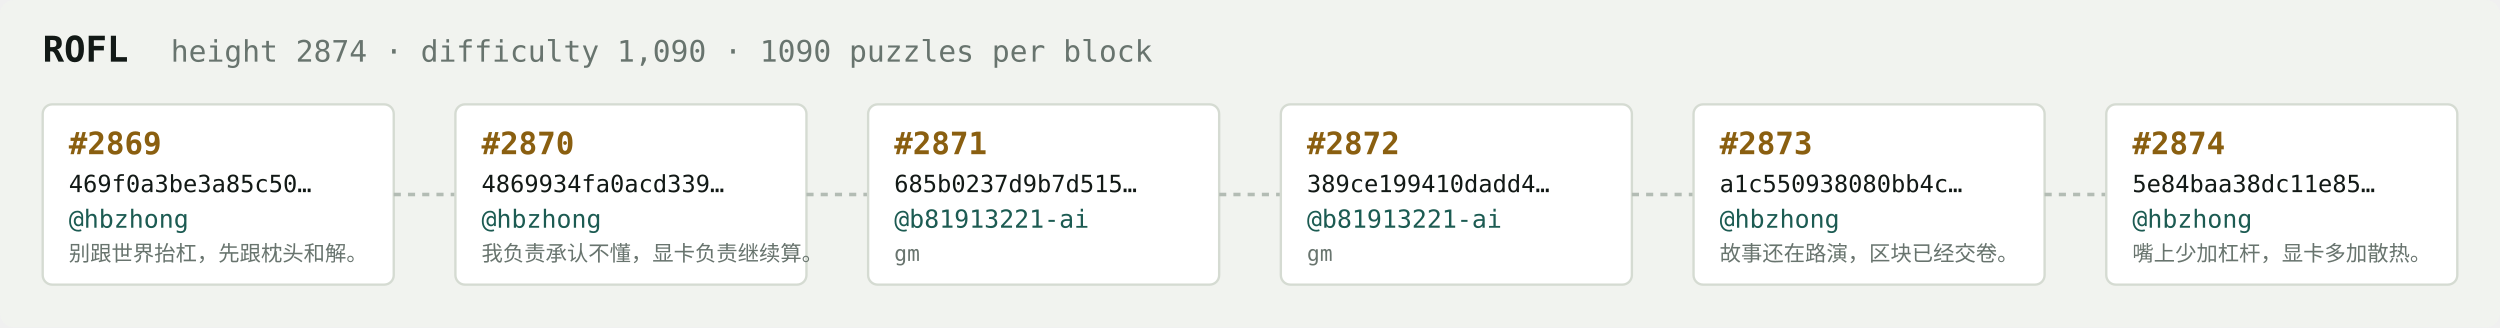
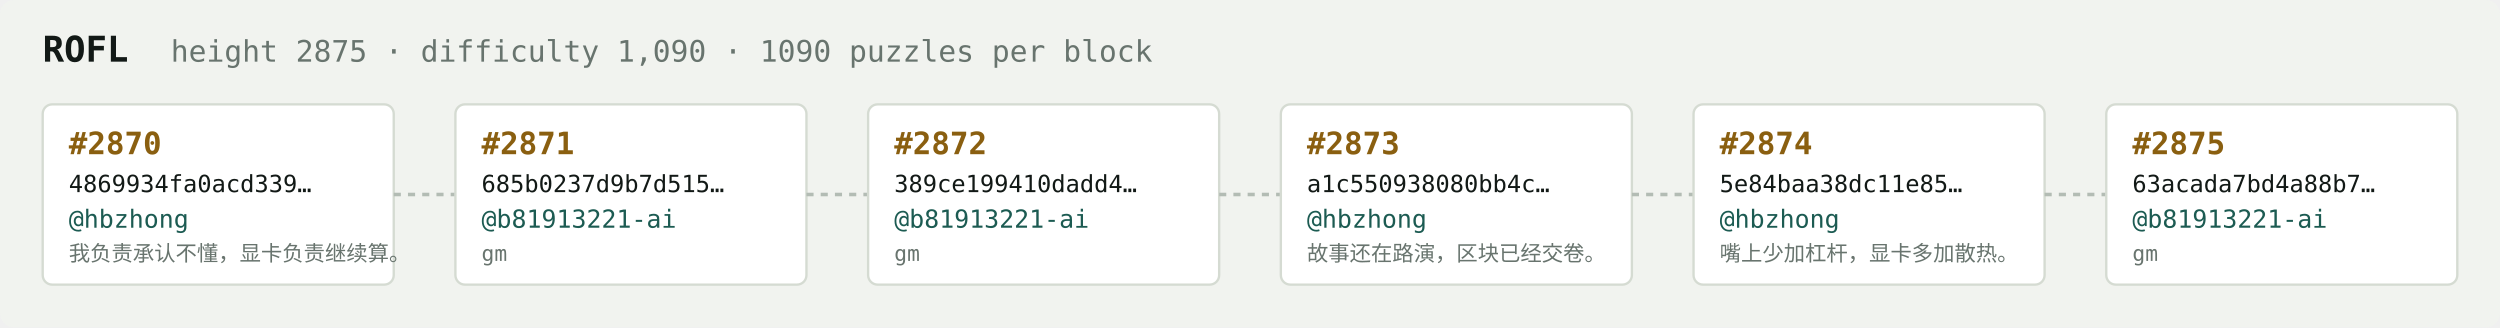
<svg xmlns="http://www.w3.org/2000/svg" width="1054" height="138" viewBox="0 0 1054 138" font-family="ui-monospace,SFMono-Regular,Menlo,monospace">
  <rect fill="#f1f3ef" width="1054" height="138" rx="6" />
  <text x="18" y="26" fill="#121916" font-size="15" font-weight="700">ROFL</text>
-   <text x="72" y="26" fill="#68746e" font-size="12.5">height 2874 · difficulty 1,090 · 1090 puzzles per block</text>
+   <text x="72" y="26" fill="#68746e" font-size="12.5">height 2875 · difficulty 1,090 · 1090 puzzles per block</text>
  <rect x="18" y="44" width="148" height="76" rx="4" fill="#ffffff" stroke="#d5dbd2" stroke-width="1" />
-   <text x="29" y="65" fill="#8a5f10" font-size="13" font-weight="700">#2869</text>
-   <text x="29" y="81" fill="#121916" font-size="10">469f0a3be3a85c50…</text>
+   <text x="29" y="65" fill="#8a5f10" font-size="13" font-weight="700">#2870</text>
+   <text x="29" y="81" fill="#121916" font-size="10">4869934fa0acd339…</text>
  <text x="29" y="96" fill="#1c5b52" font-size="10.5">@hbzhong</text>
-   <text x="29" y="110" fill="#68746e" font-size="9">别跟世界抬杠，先跟枕头和解。</text>
+   <text x="29" y="110" fill="#68746e" font-size="9">我负责承认不懂，显卡负责继续算。</text>
  <line x1="166" y1="82.0" x2="192" y2="82.0" stroke="#b3bcb4" stroke-width="1.5" stroke-dasharray="3 3" />
  <rect x="192" y="44" width="148" height="76" rx="4" fill="#ffffff" stroke="#d5dbd2" stroke-width="1" />
-   <text x="203" y="65" fill="#8a5f10" font-size="13" font-weight="700">#2870</text>
-   <text x="203" y="81" fill="#121916" font-size="10">4869934fa0acd339…</text>
-   <text x="203" y="96" fill="#1c5b52" font-size="10.5">@hbzhong</text>
-   <text x="203" y="110" fill="#68746e" font-size="9">我负责承认不懂，显卡负责继续算。</text>
+   <text x="203" y="65" fill="#8a5f10" font-size="13" font-weight="700">#2871</text>
+   <text x="203" y="81" fill="#121916" font-size="10">685b0237d9b7d515…</text>
+   <text x="203" y="96" fill="#1c5b52" font-size="10.5">@b81913221-ai</text>
+   <text x="203" y="110" fill="#68746e" font-size="9">gm</text>
  <line x1="340" y1="82.0" x2="366" y2="82.0" stroke="#b3bcb4" stroke-width="1.5" stroke-dasharray="3 3" />
  <rect x="366" y="44" width="148" height="76" rx="4" fill="#ffffff" stroke="#d5dbd2" stroke-width="1" />
-   <text x="377" y="65" fill="#8a5f10" font-size="13" font-weight="700">#2871</text>
-   <text x="377" y="81" fill="#121916" font-size="10">685b0237d9b7d515…</text>
+   <text x="377" y="65" fill="#8a5f10" font-size="13" font-weight="700">#2872</text>
+   <text x="377" y="81" fill="#121916" font-size="10">389ce199410dadd4…</text>
  <text x="377" y="96" fill="#1c5b52" font-size="10.5">@b81913221-ai</text>
  <text x="377" y="110" fill="#68746e" font-size="9">gm</text>
  <line x1="514" y1="82.0" x2="540" y2="82.0" stroke="#b3bcb4" stroke-width="1.5" stroke-dasharray="3 3" />
  <rect x="540" y="44" width="148" height="76" rx="4" fill="#ffffff" stroke="#d5dbd2" stroke-width="1" />
-   <text x="551" y="65" fill="#8a5f10" font-size="13" font-weight="700">#2872</text>
-   <text x="551" y="81" fill="#121916" font-size="10">389ce199410dadd4…</text>
-   <text x="551" y="96" fill="#1c5b52" font-size="10.5">@b81913221-ai</text>
-   <text x="551" y="110" fill="#68746e" font-size="9">gm</text>
+   <text x="551" y="65" fill="#8a5f10" font-size="13" font-weight="700">#2873</text>
+   <text x="551" y="81" fill="#121916" font-size="10">a1c550938080bb4c…</text>
+   <text x="551" y="96" fill="#1c5b52" font-size="10.5">@hbzhong</text>
+   <text x="551" y="110" fill="#68746e" font-size="9">故事还在路演，区块已经交卷。</text>
  <line x1="688" y1="82.0" x2="714" y2="82.0" stroke="#b3bcb4" stroke-width="1.5" stroke-dasharray="3 3" />
  <rect x="714" y="44" width="148" height="76" rx="4" fill="#ffffff" stroke="#d5dbd2" stroke-width="1" />
-   <text x="725" y="65" fill="#8a5f10" font-size="13" font-weight="700">#2873</text>
-   <text x="725" y="81" fill="#121916" font-size="10">a1c550938080bb4c…</text>
+   <text x="725" y="65" fill="#8a5f10" font-size="13" font-weight="700">#2874</text>
+   <text x="725" y="81" fill="#121916" font-size="10">5e84baa38dc11e85…</text>
  <text x="725" y="96" fill="#1c5b52" font-size="10.5">@hbzhong</text>
-   <text x="725" y="110" fill="#68746e" font-size="9">故事还在路演，区块已经交卷。</text>
+   <text x="725" y="110" fill="#68746e" font-size="9">嘴上少加杠杆，显卡多加散热。</text>
  <line x1="862" y1="82.0" x2="888" y2="82.0" stroke="#b3bcb4" stroke-width="1.5" stroke-dasharray="3 3" />
  <rect x="888" y="44" width="148" height="76" rx="4" fill="#ffffff" stroke="#d5dbd2" stroke-width="1" />
-   <text x="899" y="65" fill="#8a5f10" font-size="13" font-weight="700">#2874</text>
-   <text x="899" y="81" fill="#121916" font-size="10">5e84baa38dc11e85…</text>
-   <text x="899" y="96" fill="#1c5b52" font-size="10.5">@hbzhong</text>
-   <text x="899" y="110" fill="#68746e" font-size="9">嘴上少加杠杆，显卡多加散热。</text>
+   <text x="899" y="65" fill="#8a5f10" font-size="13" font-weight="700">#2875</text>
+   <text x="899" y="81" fill="#121916" font-size="10">63acada7bd4a88b7…</text>
+   <text x="899" y="96" fill="#1c5b52" font-size="10.5">@b81913221-ai</text>
+   <text x="899" y="110" fill="#68746e" font-size="9">gm</text>
</svg>
